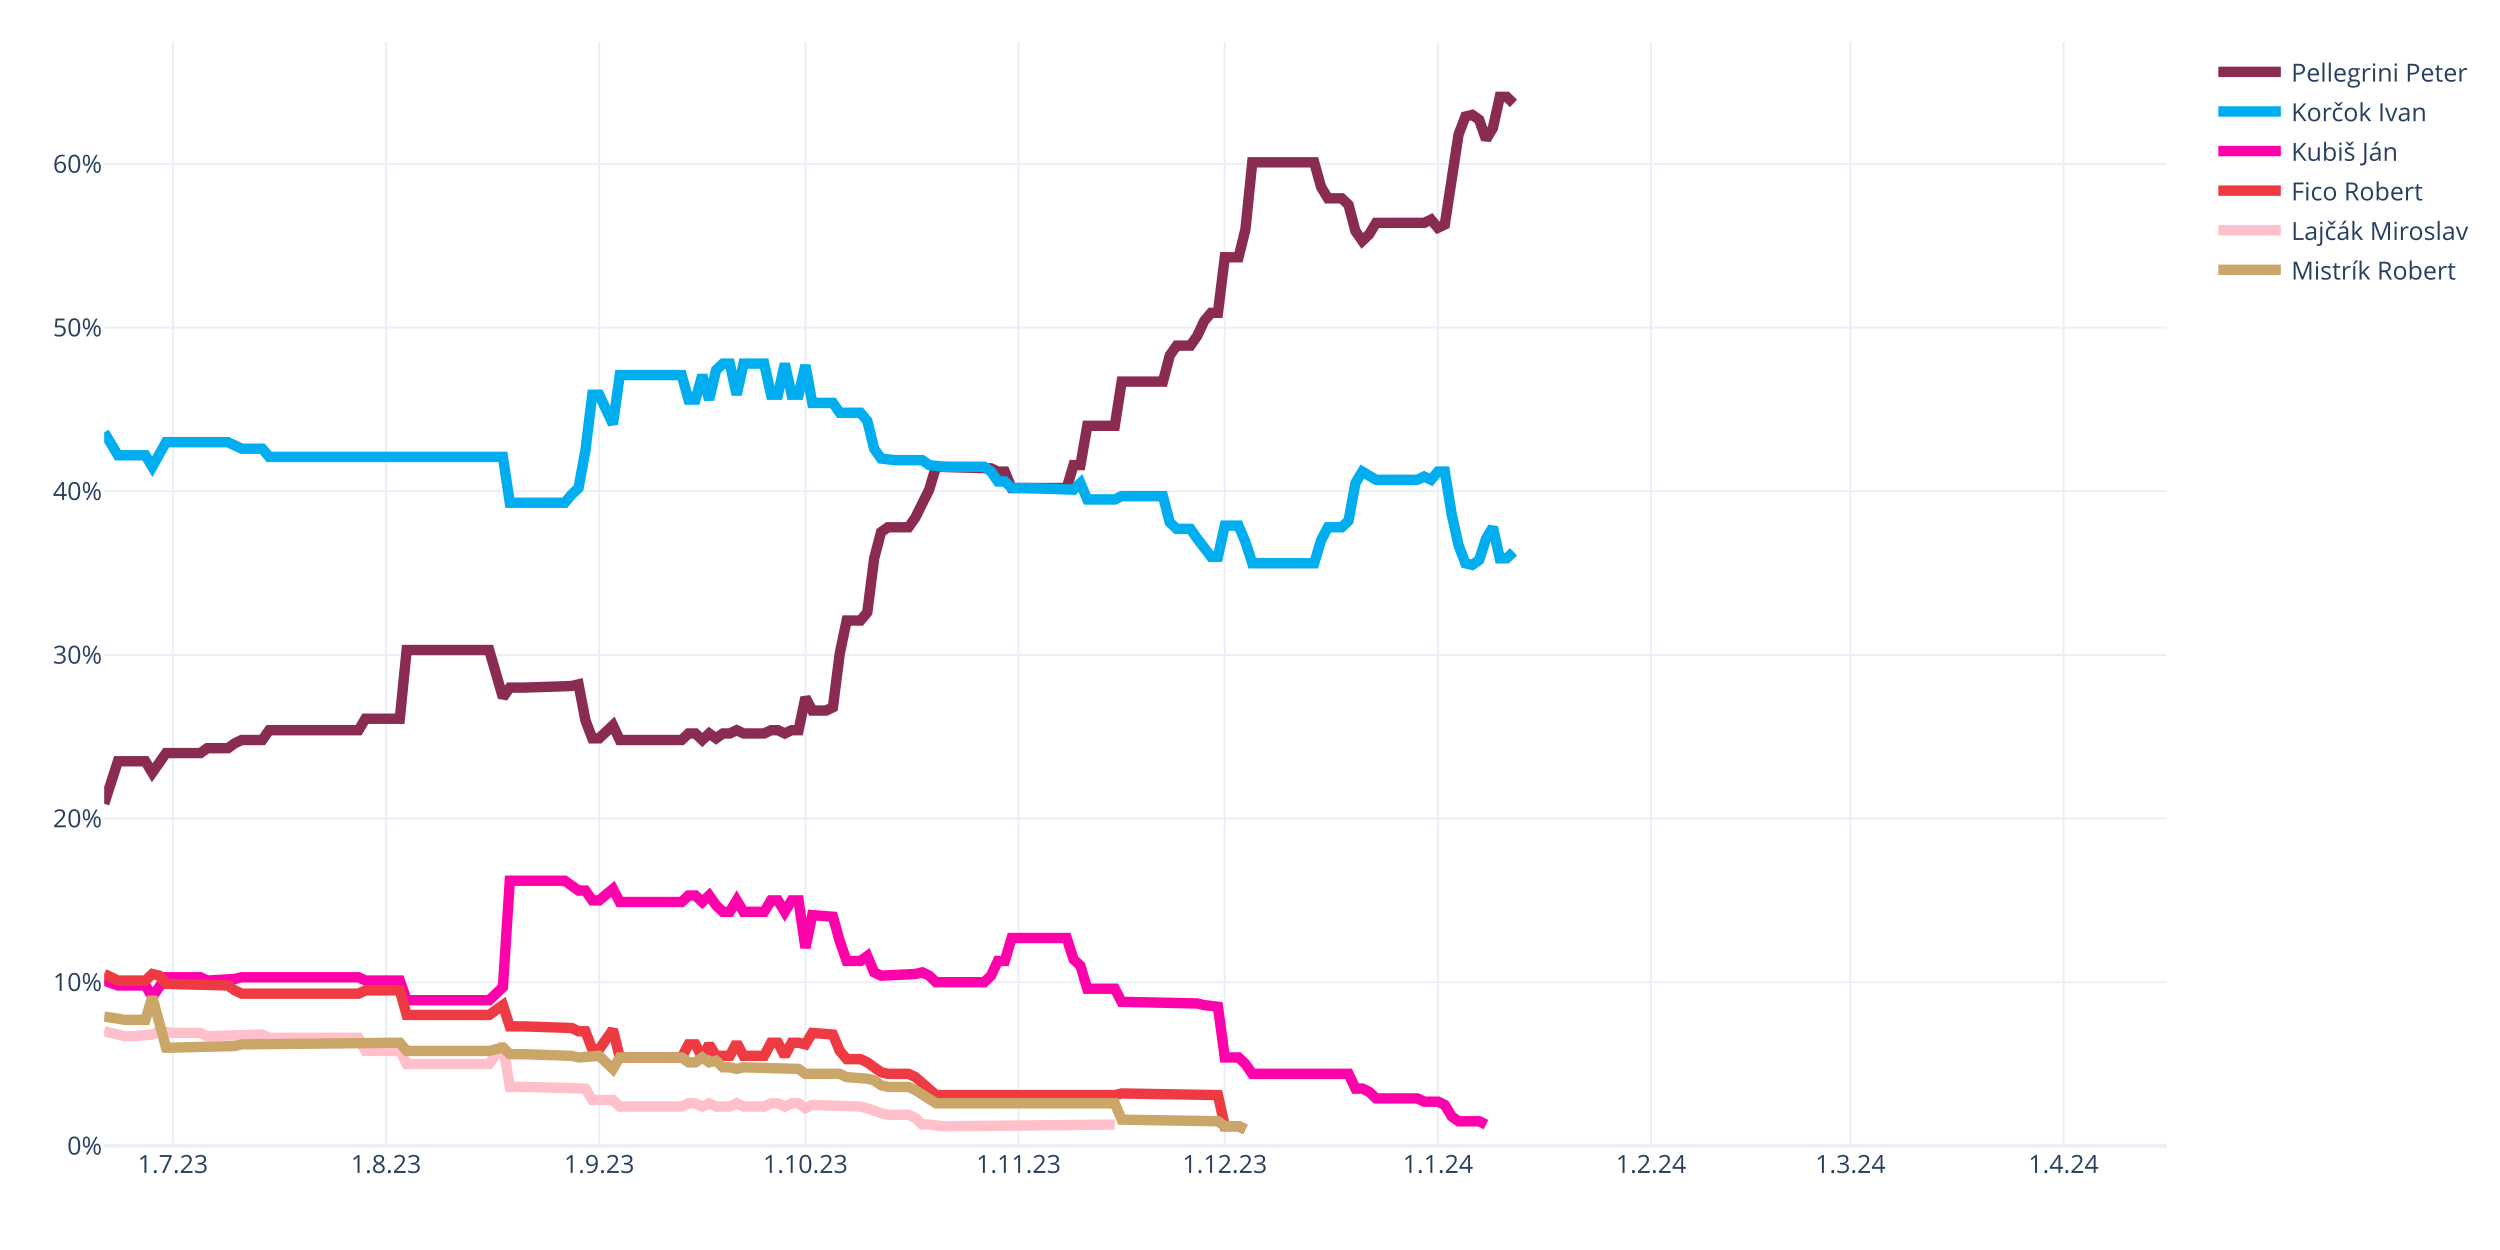
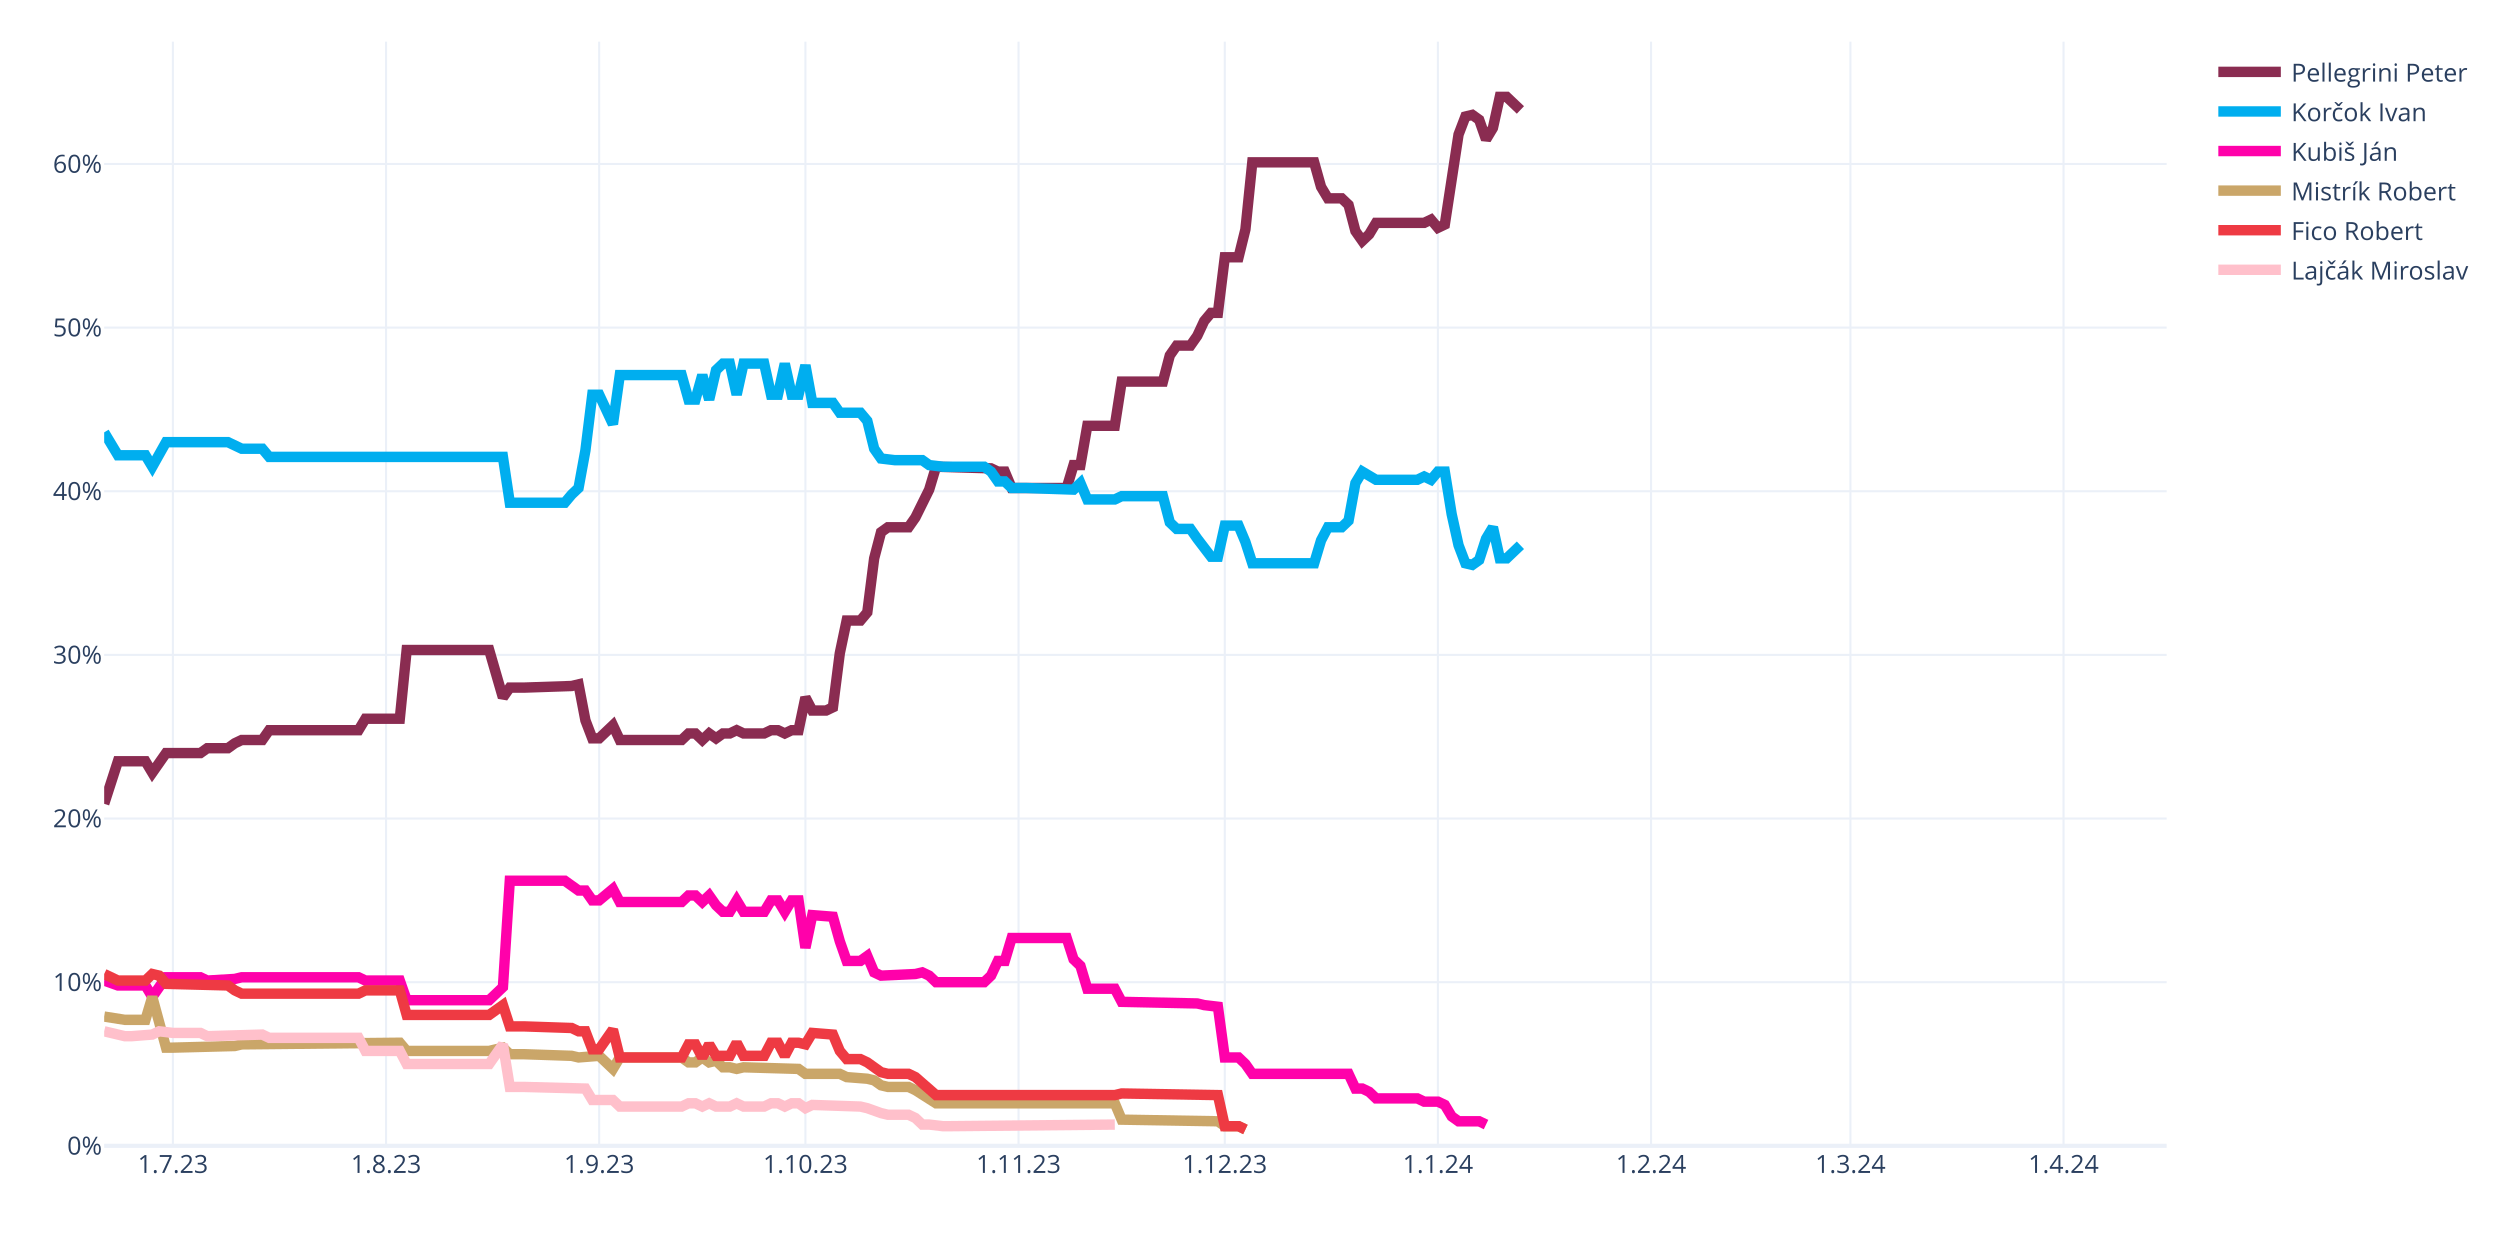
<svg xmlns="http://www.w3.org/2000/svg" class="main-svg" width="1200" height="600" style="" viewBox="0 0 1200 600">
  <rect x="0" y="0" width="1200" height="600" style="fill: rgb(255, 255, 255); fill-opacity: 1;" />
-   <defs id="defs-2825c4">
+   <defs id="defs-7a8a26">
    <g class="clips">
-       <clipPath id="clip2825c4xyplot" class="plotclip">
+       <clipPath id="clip7a8a26xyplot" class="plotclip">
        <rect width="990" height="530" />
      </clipPath>
-       <clipPath class="axesclip" id="clip2825c4x">
+       <clipPath class="axesclip" id="clip7a8a26x">
        <rect x="50" y="0" width="990" height="600" />
      </clipPath>
-       <clipPath class="axesclip" id="clip2825c4y">
+       <clipPath class="axesclip" id="clip7a8a26y">
        <rect x="0" y="20" width="1200" height="530" />
      </clipPath>
-       <clipPath class="axesclip" id="clip2825c4xy">
+       <clipPath class="axesclip" id="clip7a8a26xy">
        <rect x="50" y="20" width="990" height="530" />
      </clipPath>
    </g>
    <g class="gradients" />
    <g class="patterns" />
  </defs>
  <g class="bglayer" />
  <g class="layer-below">
    <g class="imagelayer" />
    <g class="shapelayer" />
  </g>
  <g class="cartesianlayer">
    <g class="subplot xy">
      <g class="layer-subplot">
        <g class="shapelayer" />
        <g class="imagelayer" />
      </g>
      <g class="minor-gridlayer">
        <g class="x" />
        <g class="y" />
      </g>
      <g class="gridlayer">
        <g class="x">
          <path class="xgrid crisp" transform="translate(83,0)" d="M0,20v530" style="stroke: rgb(235, 240, 248); stroke-opacity: 1; stroke-width: 1px;" />
          <path class="xgrid crisp" transform="translate(185.3,0)" d="M0,20v530" style="stroke: rgb(235, 240, 248); stroke-opacity: 1; stroke-width: 1px;" />
          <path class="xgrid crisp" transform="translate(287.6,0)" d="M0,20v530" style="stroke: rgb(235, 240, 248); stroke-opacity: 1; stroke-width: 1px;" />
          <path class="xgrid crisp" transform="translate(386.6,0)" d="M0,20v530" style="stroke: rgb(235, 240, 248); stroke-opacity: 1; stroke-width: 1px;" />
          <path class="xgrid crisp" transform="translate(488.9,0)" d="M0,20v530" style="stroke: rgb(235, 240, 248); stroke-opacity: 1; stroke-width: 1px;" />
          <path class="xgrid crisp" transform="translate(587.9,0)" d="M0,20v530" style="stroke: rgb(235, 240, 248); stroke-opacity: 1; stroke-width: 1px;" />
          <path class="xgrid crisp" transform="translate(690.2,0)" d="M0,20v530" style="stroke: rgb(235, 240, 248); stroke-opacity: 1; stroke-width: 1px;" />
          <path class="xgrid crisp" transform="translate(792.5,0)" d="M0,20v530" style="stroke: rgb(235, 240, 248); stroke-opacity: 1; stroke-width: 1px;" />
          <path class="xgrid crisp" transform="translate(888.2,0)" d="M0,20v530" style="stroke: rgb(235, 240, 248); stroke-opacity: 1; stroke-width: 1px;" />
          <path class="xgrid crisp" transform="translate(990.5,0)" d="M0,20v530" style="stroke: rgb(235, 240, 248); stroke-opacity: 1; stroke-width: 1px;" />
        </g>
        <g class="y">
          <path class="ygrid crisp" transform="translate(0,471.45)" d="M50,0h990" style="stroke: rgb(235, 240, 248); stroke-opacity: 1; stroke-width: 1px;" />
          <path class="ygrid crisp" transform="translate(0,392.9)" d="M50,0h990" style="stroke: rgb(235, 240, 248); stroke-opacity: 1; stroke-width: 1px;" />
          <path class="ygrid crisp" transform="translate(0,314.35)" d="M50,0h990" style="stroke: rgb(235, 240, 248); stroke-opacity: 1; stroke-width: 1px;" />
          <path class="ygrid crisp" transform="translate(0,235.8)" d="M50,0h990" style="stroke: rgb(235, 240, 248); stroke-opacity: 1; stroke-width: 1px;" />
          <path class="ygrid crisp" transform="translate(0,157.25)" d="M50,0h990" style="stroke: rgb(235, 240, 248); stroke-opacity: 1; stroke-width: 1px;" />
          <path class="ygrid crisp" transform="translate(0,78.71)" d="M50,0h990" style="stroke: rgb(235, 240, 248); stroke-opacity: 1; stroke-width: 1px;" />
        </g>
      </g>
      <g class="zerolinelayer">
        <path class="yzl zl crisp" transform="translate(0,550)" d="M50,0h990" style="stroke: rgb(235, 240, 248); stroke-opacity: 1; stroke-width: 2px;" />
      </g>
      <path class="xlines-below" />
      <path class="ylines-below" />
      <g class="overlines-below" />
      <g class="xaxislayer-below" />
      <g class="yaxislayer-below" />
      <g class="overaxes-below" />
-       <g class="plot" transform="translate(50,20)" clip-path="url(#clip2825c4xyplot)">
+       <g class="plot" transform="translate(50,20)" clip-path="url(#clip7a8a26xyplot)">
        <g class="scatterlayer mlayer">
-           <g class="trace scatter trace3c1058" style="stroke-miterlimit: 2; opacity: 1;">
-             <g class="fills" />
-             <g class="errorbars" />
-             <g class="lines">
-               <path class="js-line" d="M0,365.83L6.6,345.41L9.9,345.41L19.8,345.41L23.1,350.91L29.7,341.48L33,341.48L46.2,341.48L49.5,339.13L59.4,339.13L62.7,336.77L66,335.2L69.3,335.2L75.9,335.2L79.2,330.49L122.1,330.49L125.4,324.99L141.9,324.99L145.2,292L184.8,292L191.4,314.78L194.7,310.06L201.3,310.06L224.4,309.28L227.7,308.49L231,325.77L234.3,334.41L237.6,334.41L240.9,331.27L244.2,328.13L247.5,335.2L277.2,335.2L280.5,332.06L283.8,332.06L287.1,335.2L290.4,332.06L293.7,334.41L297,332.06L300.3,332.06L303.6,330.49L306.9,332.06L316.8,332.06L320.1,330.49L323.4,330.49L326.7,332.06L330,330.49L333.3,330.49L336.6,314.78L339.9,321.06L346.5,321.06L349.8,319.49L353.1,293.57L356.4,277.86L363,277.86L366.3,273.93L369.6,248.01L372.9,235.44L376.2,233.08L379.5,233.08L386.1,233.08L389.4,228.37L396,215.02L399.3,204.02L425.7,204.81L429,206.38L432.3,206.38L435.6,214.23L462,214.23L465.3,203.24L468.6,203.24L471.9,184.38L485.1,184.38L488.4,163.18L508.2,163.18L511.5,150.61L514.8,145.89L518.1,145.89L521.4,145.89L524.7,141.18L528,134.11L531.3,130.18L534.6,130.18L537.9,103.48L544.5,103.48L547.8,90.12L551.1,57.92L554.4,57.92L580.8,57.92L584.1,69.7L587.4,75.2L590.7,75.2L594,75.2L597.3,78.34L600.6,90.91L603.9,95.62L607.2,92.48L610.5,86.98L633.6,86.98L636.9,85.41L640.2,89.34L643.5,87.77L650.1,44.57L653.4,35.93L656.7,35.14L660,37.5L663.3,46.92L666.6,41.42L669.9,26.5L673.2,26.5L676.5,29.64" style="vector-effect: none; fill: none; stroke: rgb(138, 44, 81); stroke-opacity: 1; stroke-width: 5px; opacity: 1;" />
-             </g>
-             <g class="points" />
-             <g class="text" />
-           </g>
-           <g class="trace scatter trace174f4c" style="stroke-miterlimit: 2; opacity: 1;">
-             <g class="fills" />
-             <g class="errorbars" />
-             <g class="lines">
-               <path class="js-line" d="M0,187.53L6.6,198.52L9.9,198.52L19.8,198.52L23.1,204.02L29.7,192.24L33,192.24L59.4,192.24L62.7,193.81L66,195.38L69.3,195.38L75.9,195.38L79.2,199.31L191.4,199.31L194.7,221.3L221.1,221.3L224.4,217.37L227.7,214.23L231,196.17L234.3,169.46L237.6,169.46L244.2,183.6L247.5,160.03L277.2,160.03L280.5,171.82L283.8,171.82L287.1,160.03L290.4,171.82L293.7,157.68L297,154.54L300.3,154.54L303.6,169.46L306.9,154.54L316.8,154.54L320.1,169.46L323.4,169.46L326.7,154.54L330,169.46L333.3,169.46L336.6,155.32L339.9,173.39L349.8,173.39L353.1,178.1L363,178.1L366.3,182.03L369.6,195.38L372.9,200.09L379.5,200.88L382.8,200.88L392.7,200.88L396,203.24L402.6,204.02L405.9,204.02L422.4,204.02L425.7,206.38L429,211.09L432.3,211.09L435.6,214.23L442.2,214.23L465.3,215.02L468.6,211.88L471.9,219.73L475.2,219.73L485.1,219.73L488.4,218.16L508.2,218.16L511.5,230.73L514.8,233.87L518.1,233.87L521.4,233.87L524.7,238.58L531.3,247.22L534.6,247.22L537.9,232.3L541.2,232.3L544.5,232.3L547.8,240.15L551.1,250.37L554.4,250.37L580.8,250.37L584.1,239.37L587.4,233.08L590.7,233.08L594,233.08L597.3,229.94L600.6,211.88L603.9,206.38L610.5,210.3L613.8,210.3L630.3,210.3L633.6,208.73L636.9,210.3L640.2,206.38L643.5,206.38L646.8,226.8L650.1,241.72L653.4,250.37L656.7,251.15L660,248.79L663.3,238.58L666.6,233.08L669.9,248.01L673.2,248.01L676.5,244.87" style="vector-effect: none; fill: none; stroke: rgb(0, 174, 239); stroke-opacity: 1; stroke-width: 5px; opacity: 1;" />
-             </g>
-             <g class="points" />
-             <g class="text" />
-           </g>
-           <g class="trace scatter trace0e3e08" style="stroke-miterlimit: 2; opacity: 1;">
+           <g class="trace scatter tracefe8071" style="stroke-miterlimit: 2; opacity: 1;">
+             <g class="fills" />
+             <g class="errorbars" />
+             <g class="lines">
+               <path class="js-line" d="M0,365.83L6.6,345.41L9.9,345.41L19.8,345.41L23.1,350.91L29.7,341.48L33,341.48L46.2,341.48L49.5,339.13L59.4,339.13L62.7,336.77L66,335.2L69.3,335.2L75.9,335.2L79.2,330.49L122.1,330.49L125.4,324.99L141.9,324.99L145.2,292L184.8,292L191.4,314.78L194.7,310.06L201.3,310.06L224.4,309.28L227.7,308.49L231,325.77L234.3,334.41L237.6,334.41L240.9,331.27L244.2,328.13L247.5,335.2L277.2,335.2L280.5,332.06L283.8,332.06L287.1,335.2L290.4,332.06L293.7,334.41L297,332.06L300.3,332.06L303.6,330.49L306.9,332.06L316.8,332.06L320.1,330.49L323.4,330.49L326.7,332.06L330,330.49L333.3,330.49L336.6,314.78L339.9,321.06L346.5,321.06L349.8,319.49L353.1,293.57L356.4,277.86L363,277.86L366.3,273.93L369.6,248.01L372.9,235.44L376.2,233.08L379.5,233.08L386.1,233.08L389.4,228.37L396,215.02L399.3,204.02L425.7,204.81L429,206.38L432.3,206.38L435.6,214.23L462,214.23L465.3,203.24L468.6,203.24L471.9,184.38L485.1,184.38L488.4,163.18L508.2,163.18L511.5,150.61L514.8,145.89L518.1,145.89L521.4,145.89L524.7,141.18L528,134.11L531.3,130.18L534.6,130.18L537.9,103.48L544.5,103.48L547.8,90.12L551.1,57.92L554.4,57.92L580.8,57.92L584.1,69.7L587.4,75.2L590.7,75.2L594,75.2L597.3,78.34L600.6,90.91L603.9,95.62L607.2,92.48L610.5,86.98L633.6,86.98L636.9,85.41L640.2,89.34L643.5,87.77L650.1,44.57L653.4,35.93L656.7,35.14L660,37.5L663.3,46.92L666.6,41.42L669.9,26.5L673.2,26.5L679.8,32.78" style="vector-effect: none; fill: none; stroke: rgb(138, 44, 81); stroke-opacity: 1; stroke-width: 5px; opacity: 1;" />
+             </g>
+             <g class="points" />
+             <g class="text" />
+           </g>
+           <g class="trace scatter trace84b46b" style="stroke-miterlimit: 2; opacity: 1;">
+             <g class="fills" />
+             <g class="errorbars" />
+             <g class="lines">
+               <path class="js-line" d="M0,187.53L6.6,198.52L9.9,198.52L19.8,198.52L23.1,204.02L29.7,192.24L33,192.24L59.4,192.24L62.7,193.81L66,195.38L69.3,195.38L75.9,195.38L79.2,199.31L191.4,199.31L194.7,221.3L221.1,221.3L224.4,217.37L227.7,214.23L231,196.17L234.3,169.46L237.6,169.46L244.2,183.6L247.5,160.03L277.2,160.03L280.5,171.82L283.8,171.82L287.1,160.03L290.4,171.82L293.7,157.68L297,154.54L300.3,154.54L303.6,169.46L306.9,154.54L316.8,154.54L320.1,169.46L323.4,169.46L326.7,154.54L330,169.46L333.3,169.46L336.6,155.32L339.9,173.39L349.8,173.39L353.1,178.1L363,178.1L366.3,182.03L369.6,195.38L372.9,200.09L379.5,200.88L382.8,200.88L392.7,200.88L396,203.24L402.6,204.02L405.9,204.02L422.4,204.02L425.7,206.38L429,211.09L432.3,211.09L435.6,214.23L442.2,214.23L465.3,215.02L468.6,211.88L471.9,219.73L475.2,219.73L485.1,219.73L488.4,218.16L508.2,218.16L511.5,230.73L514.8,233.87L518.1,233.87L521.4,233.87L524.7,238.58L531.3,247.22L534.6,247.22L537.9,232.3L541.2,232.3L544.5,232.3L547.8,240.15L551.1,250.37L554.4,250.37L580.8,250.37L584.1,239.37L587.4,233.08L590.7,233.08L594,233.08L597.3,229.94L600.6,211.88L603.9,206.38L610.5,210.3L613.8,210.3L630.3,210.3L633.6,208.73L636.9,210.3L640.2,206.38L643.5,206.38L646.8,226.8L650.1,241.72L653.4,250.37L656.7,251.15L660,248.79L663.3,238.58L666.6,233.08L669.9,248.01L673.2,248.01L679.8,241.72" style="vector-effect: none; fill: none; stroke: rgb(0, 174, 239); stroke-opacity: 1; stroke-width: 5px; opacity: 1;" />
+             </g>
+             <g class="points" />
+             <g class="text" />
+           </g>
+           <g class="trace scatter trace3cb424" style="stroke-miterlimit: 2; opacity: 1;">
            <g class="fills" />
            <g class="errorbars" />
            <g class="lines">
              <path class="js-line" d="M0,450.67L6.6,453.02L9.9,453.02L19.8,453.02L23.1,458.52L29.7,449.09L33,449.09L46.2,449.09L49.5,450.67L62.7,449.88L66,449.09L122.1,449.09L125.4,450.67L141.9,450.67L145.2,460.09L184.8,460.09L191.4,453.81L194.7,402.75L201.3,402.75L221.1,402.75L224.4,405.11L227.7,407.46L231,407.46L234.3,412.18L237.6,412.18L244.2,406.68L247.5,412.96L277.2,412.96L280.5,409.82L283.8,409.82L287.1,412.96L290.4,409.82L293.7,414.53L297,417.67L300.3,417.67L303.6,412.18L306.9,417.67L316.8,417.67L320.1,412.18L323.4,412.18L326.7,417.67L330,412.18L333.3,412.18L336.6,434.96L339.9,419.25L349.8,420.03L353.1,431.81L356.4,441.24L359.7,441.24L363,441.24L366.3,438.88L369.6,446.74L372.9,448.31L389.4,447.52L392.7,446.74L396,448.31L399.3,451.45L422.4,451.45L425.7,448.31L429,441.24L432.3,441.24L435.6,430.24L442.2,430.24L462,430.24L465.3,440.45L468.6,443.6L471.9,454.59L485.1,454.59L488.4,460.88L524.7,461.66L528,462.45L534.6,463.23L537.9,487.58L544.5,487.58L547.8,490.73L551.1,495.44L554.4,495.44L597.3,495.44L600.6,502.51L603.9,502.51L607.2,504.08L610.5,507.22L613.8,507.22L630.3,507.22L633.6,508.79L640.2,508.79L643.5,510.36L646.8,515.86L650.1,518.22L660,518.22L663.3,519.79" style="vector-effect: none; fill: none; stroke: rgb(255, 1, 170); stroke-opacity: 1; stroke-width: 5px; opacity: 1;" />
            </g>
            <g class="points" />
            <g class="text" />
          </g>
-           <g class="trace scatter trace60047b" style="stroke-miterlimit: 2; opacity: 1;">
+           <g class="trace scatter trace265c67" style="stroke-miterlimit: 2; opacity: 1;">
+             <g class="fills" />
+             <g class="errorbars" />
+             <g class="lines">
+               <path class="js-line" d="M0,467.95L9.9,469.52L13.2,469.52L19.8,469.52L23.1,458.52L29.7,482.87L33,482.87L62.7,482.09L66,481.3L141.9,480.51L145.2,484.44L184.8,484.44L191.4,482.87L194.7,486.01L201.3,486.01L224.4,486.8L227.7,487.58L237.6,486.8L240.9,489.94L244.2,493.08L247.5,487.58L277.2,487.58L280.5,489.94L283.8,489.94L287.1,487.58L290.4,489.94L293.7,489.15L297,492.3L300.3,492.3L303.6,493.08L306.9,492.3L333.3,493.08L336.6,495.44L353.1,495.44L356.4,497.01L366.3,497.79L369.6,498.58L372.9,500.94L376.2,501.72L386.1,501.72L389.4,503.29L399.3,509.58L402.6,509.58L485.1,509.58L488.4,517.43L534.6,518.22L537.9,520.57L544.5,520.57L547.8,522.15" style="vector-effect: none; fill: none; stroke: rgb(202, 166, 105); stroke-opacity: 1; stroke-width: 5px; opacity: 1;" />
+             </g>
+             <g class="points" />
+             <g class="text" />
+           </g>
+           <g class="trace scatter trace99edfc" style="stroke-miterlimit: 2; opacity: 1;">
            <g class="fills" />
            <g class="errorbars" />
            <g class="lines">
              <path class="js-line" d="M0,447.52L6.6,450.67L9.9,450.67L19.8,450.67L23.1,447.52L26.4,448.31L29.7,452.24L59.4,453.02L62.7,455.38L66,456.95L69.3,456.95L122.1,456.95L125.4,455.38L141.9,455.38L145.2,467.16L184.8,467.16L191.4,462.45L194.7,472.66L201.3,472.66L224.4,473.44L227.7,475.02L231,475.02L234.3,483.66L237.6,483.66L240.9,478.94L244.2,474.23L247.5,487.58L277.2,487.58L280.5,481.3L283.8,481.3L287.1,487.58L290.4,481.3L293.7,486.8L300.3,486.8L303.6,480.51L306.9,486.8L310.2,486.8L316.8,486.8L320.1,480.51L323.4,480.51L326.7,486.8L330,480.51L333.3,480.51L336.6,481.3L339.9,475.8L349.8,476.59L353.1,484.44L356.4,488.37L359.7,488.37L363,488.37L366.3,489.94L372.9,494.65L376.2,495.44L386.1,495.44L389.4,497.01L399.3,505.65L402.6,505.65L485.1,505.65L488.4,504.86L534.6,505.65L537.9,520.57L544.5,520.57L547.8,522.15" style="vector-effect: none; fill: none; stroke: rgb(238, 58, 67); stroke-opacity: 1; stroke-width: 5px; opacity: 1;" />
            </g>
            <g class="points" />
            <g class="text" />
          </g>
-           <g class="trace scatter trace46e961" style="stroke-miterlimit: 2; opacity: 1;">
+           <g class="trace scatter traced0d363" style="stroke-miterlimit: 2; opacity: 1;">
            <g class="fills" />
            <g class="errorbars" />
            <g class="lines">
              <path class="js-line" d="M0,475.02L9.9,477.37L13.2,477.37L23.1,476.59L26.4,475.02L33,475.8L36.3,475.8L46.2,475.8L49.5,477.37L75.9,476.59L79.2,478.16L122.1,478.16L125.4,484.44L141.9,484.44L145.2,490.73L184.8,490.73L191.4,481.3L194.7,501.72L201.3,501.72L231,502.51L234.3,508.01L244.2,508.01L247.5,511.15L277.2,511.15L280.5,509.58L283.8,509.58L287.1,511.15L290.4,509.58L293.7,511.15L300.3,511.15L303.6,509.58L306.9,511.15L310.2,511.15L316.8,511.15L320.1,509.58L323.4,509.58L326.7,511.15L330,509.58L333.3,509.58L336.6,511.93L339.9,510.36L363,511.15L366.3,511.93L372.9,514.29L376.2,515.08L386.1,515.08L389.4,516.65L392.7,519.79L396,519.79L402.6,520.57L405.9,520.57L485.1,519.79" style="vector-effect: none; fill: none; stroke: rgb(255, 192, 203); stroke-opacity: 1; stroke-width: 5px; opacity: 1;" />
-             </g>
-             <g class="points" />
-             <g class="text" />
-           </g>
-           <g class="trace scatter trace83513d" style="stroke-miterlimit: 2; opacity: 1;">
-             <g class="fills" />
-             <g class="errorbars" />
-             <g class="lines">
-               <path class="js-line" d="M0,467.95L9.9,469.52L13.2,469.52L19.8,469.52L23.1,458.52L29.7,482.87L33,482.87L62.7,482.09L66,481.3L141.9,480.51L145.2,484.44L184.8,484.44L191.4,482.87L194.7,486.01L201.3,486.01L224.4,486.8L227.7,487.58L237.6,486.8L240.9,489.94L244.2,493.08L247.5,487.58L277.2,487.58L280.5,489.94L283.8,489.94L287.1,487.58L290.4,489.94L293.7,489.15L297,492.3L300.3,492.3L303.6,493.08L306.9,492.3L333.3,493.08L336.6,495.44L353.1,495.44L356.4,497.01L366.3,497.79L369.6,498.58L372.9,500.94L376.2,501.72L386.1,501.72L389.4,503.29L399.3,509.58L402.6,509.58L485.1,509.58L488.4,517.43L534.6,518.22L537.9,520.57L544.5,520.57L547.8,522.15" style="vector-effect: none; fill: none; stroke: rgb(202, 166, 105); stroke-opacity: 1; stroke-width: 5px; opacity: 1;" />
            </g>
            <g class="points" />
            <g class="text" />
          </g>
        </g>
      </g>
      <g class="overplot" />
      <path class="xlines-above crisp" d="M0,0" style="fill: none;" />
      <path class="ylines-above crisp" d="M0,0" style="fill: none;" />
      <g class="overlines-above" />
      <g class="xaxislayer-above">
        <g class="xtick">
          <text text-anchor="middle" x="0" y="563" transform="translate(83,0)" style="font-family: 'Open Sans', verdana, arial, sans-serif; font-size: 12px; fill: rgb(42, 63, 95); fill-opacity: 1; white-space: pre; opacity: 1;">1.7.23</text>
        </g>
        <g class="xtick">
          <text text-anchor="middle" x="0" y="563" style="font-family: 'Open Sans', verdana, arial, sans-serif; font-size: 12px; fill: rgb(42, 63, 95); fill-opacity: 1; white-space: pre; opacity: 1;" transform="translate(185.3,0)">1.8.23</text>
        </g>
        <g class="xtick">
          <text text-anchor="middle" x="0" y="563" style="font-family: 'Open Sans', verdana, arial, sans-serif; font-size: 12px; fill: rgb(42, 63, 95); fill-opacity: 1; white-space: pre; opacity: 1;" transform="translate(287.6,0)">1.9.23</text>
        </g>
        <g class="xtick">
          <text text-anchor="middle" x="0" y="563" style="font-family: 'Open Sans', verdana, arial, sans-serif; font-size: 12px; fill: rgb(42, 63, 95); fill-opacity: 1; white-space: pre; opacity: 1;" transform="translate(386.6,0)">1.10.23</text>
        </g>
        <g class="xtick">
          <text text-anchor="middle" x="0" y="563" style="font-family: 'Open Sans', verdana, arial, sans-serif; font-size: 12px; fill: rgb(42, 63, 95); fill-opacity: 1; white-space: pre; opacity: 1;" transform="translate(488.9,0)">1.11.23</text>
        </g>
        <g class="xtick">
          <text text-anchor="middle" x="0" y="563" style="font-family: 'Open Sans', verdana, arial, sans-serif; font-size: 12px; fill: rgb(42, 63, 95); fill-opacity: 1; white-space: pre; opacity: 1;" transform="translate(587.9,0)">1.12.23</text>
        </g>
        <g class="xtick">
          <text text-anchor="middle" x="0" y="563" style="font-family: 'Open Sans', verdana, arial, sans-serif; font-size: 12px; fill: rgb(42, 63, 95); fill-opacity: 1; white-space: pre; opacity: 1;" transform="translate(690.2,0)">1.1.24</text>
        </g>
        <g class="xtick">
          <text text-anchor="middle" x="0" y="563" style="font-family: 'Open Sans', verdana, arial, sans-serif; font-size: 12px; fill: rgb(42, 63, 95); fill-opacity: 1; white-space: pre; opacity: 1;" transform="translate(792.5,0)">1.2.24</text>
        </g>
        <g class="xtick">
          <text text-anchor="middle" x="0" y="563" style="font-family: 'Open Sans', verdana, arial, sans-serif; font-size: 12px; fill: rgb(42, 63, 95); fill-opacity: 1; white-space: pre; opacity: 1;" transform="translate(888.2,0)">1.3.24</text>
        </g>
        <g class="xtick">
          <text text-anchor="middle" x="0" y="563" style="font-family: 'Open Sans', verdana, arial, sans-serif; font-size: 12px; fill: rgb(42, 63, 95); fill-opacity: 1; white-space: pre; opacity: 1;" transform="translate(990.5,0)">1.4.24</text>
        </g>
      </g>
      <g class="yaxislayer-above">
        <g class="ytick">
          <text text-anchor="end" x="49" y="4.2" transform="translate(0,550)" style="font-family: 'Open Sans', verdana, arial, sans-serif; font-size: 12px; fill: rgb(42, 63, 95); fill-opacity: 1; white-space: pre; opacity: 1;">0%</text>
        </g>
        <g class="ytick">
          <text text-anchor="end" x="49" y="4.2" style="font-family: 'Open Sans', verdana, arial, sans-serif; font-size: 12px; fill: rgb(42, 63, 95); fill-opacity: 1; white-space: pre; opacity: 1;" transform="translate(0,471.45)">10%</text>
        </g>
        <g class="ytick">
          <text text-anchor="end" x="49" y="4.2" style="font-family: 'Open Sans', verdana, arial, sans-serif; font-size: 12px; fill: rgb(42, 63, 95); fill-opacity: 1; white-space: pre; opacity: 1;" transform="translate(0,392.9)">20%</text>
        </g>
        <g class="ytick">
          <text text-anchor="end" x="49" y="4.2" style="font-family: 'Open Sans', verdana, arial, sans-serif; font-size: 12px; fill: rgb(42, 63, 95); fill-opacity: 1; white-space: pre; opacity: 1;" transform="translate(0,314.35)">30%</text>
        </g>
        <g class="ytick">
          <text text-anchor="end" x="49" y="4.2" style="font-family: 'Open Sans', verdana, arial, sans-serif; font-size: 12px; fill: rgb(42, 63, 95); fill-opacity: 1; white-space: pre; opacity: 1;" transform="translate(0,235.8)">40%</text>
        </g>
        <g class="ytick">
          <text text-anchor="end" x="49" y="4.2" style="font-family: 'Open Sans', verdana, arial, sans-serif; font-size: 12px; fill: rgb(42, 63, 95); fill-opacity: 1; white-space: pre; opacity: 1;" transform="translate(0,157.25)">50%</text>
        </g>
        <g class="ytick">
          <text text-anchor="end" x="49" y="4.2" style="font-family: 'Open Sans', verdana, arial, sans-serif; font-size: 12px; fill: rgb(42, 63, 95); fill-opacity: 1; white-space: pre; opacity: 1;" transform="translate(0,78.71)">60%</text>
        </g>
      </g>
      <g class="overaxes-above" />
    </g>
  </g>
  <g class="polarlayer" />
  <g class="smithlayer" />
  <g class="ternarylayer" />
  <g class="geolayer" />
  <g class="funnelarealayer" />
  <g class="pielayer" />
  <g class="iciclelayer" />
  <g class="treemaplayer" />
  <g class="sunburstlayer" />
  <g class="glimages" />
-   <defs id="topdefs-2825c4">
+   <defs id="topdefs-7a8a26">
    <g class="clips" />
-     <clipPath id="legend2825c4">
+     <clipPath id="legend7a8a26">
      <rect width="128" height="124" x="0" y="0" />
    </clipPath>
  </defs>
  <g class="layer-above">
    <g class="imagelayer" />
    <g class="shapelayer" />
  </g>
  <g class="infolayer">
    <g class="legend" pointer-events="all" transform="translate(1059.8,20)">
      <rect class="bg" shape-rendering="crispEdges" style="stroke: rgb(68, 68, 68); stroke-opacity: 1; fill: rgb(255, 255, 255); fill-opacity: 1; stroke-width: 0px;" width="128" height="124" x="0" y="0" />
-       <g class="scrollbox" transform="" clip-path="url(#legend2825c4)">
+       <g class="scrollbox" transform="" clip-path="url(#legend7a8a26)">
        <g class="groups">
          <g class="traces" transform="translate(0,14.5)" style="opacity: 1;">
            <text class="legendtext" text-anchor="start" x="40" y="4.68" style="font-family: 'Open Sans', verdana, arial, sans-serif; font-size: 12px; fill: rgb(42, 63, 95); fill-opacity: 1; white-space: pre;">Pellegrini Peter</text>
            <g class="layers" style="opacity: 1;">
              <g class="legendfill" />
              <g class="legendlines">
                <path class="js-line" d="M5,0h30" style="fill: none; stroke: rgb(138, 44, 81); stroke-opacity: 1; stroke-width: 5px;" />
              </g>
              <g class="legendsymbols">
                <g class="legendpoints" />
              </g>
            </g>
            <rect class="legendtoggle" x="0" y="-9.5" width="122.703" height="19" style="fill: rgb(0, 0, 0); fill-opacity: 0;" />
          </g>
          <g class="traces" transform="translate(0,33.5)" style="opacity: 1;">
            <text class="legendtext" text-anchor="start" x="40" y="4.68" style="font-family: 'Open Sans', verdana, arial, sans-serif; font-size: 12px; fill: rgb(42, 63, 95); fill-opacity: 1; white-space: pre;">Korčok Ivan</text>
            <g class="layers" style="opacity: 1;">
              <g class="legendfill" />
              <g class="legendlines">
                <path class="js-line" d="M5,0h30" style="fill: none; stroke: rgb(0, 174, 239); stroke-opacity: 1; stroke-width: 5px;" />
              </g>
              <g class="legendsymbols">
                <g class="legendpoints" />
              </g>
            </g>
            <rect class="legendtoggle" x="0" y="-9.5" width="122.703" height="19" style="fill: rgb(0, 0, 0); fill-opacity: 0;" />
          </g>
          <g class="traces" transform="translate(0,52.5)" style="opacity: 1;">
            <text class="legendtext" text-anchor="start" x="40" y="4.68" style="font-family: 'Open Sans', verdana, arial, sans-serif; font-size: 12px; fill: rgb(42, 63, 95); fill-opacity: 1; white-space: pre;">Kubiš Ján</text>
            <g class="layers" style="opacity: 1;">
              <g class="legendfill" />
              <g class="legendlines">
                <path class="js-line" d="M5,0h30" style="fill: none; stroke: rgb(255, 1, 170); stroke-opacity: 1; stroke-width: 5px;" />
              </g>
              <g class="legendsymbols">
                <g class="legendpoints" />
              </g>
            </g>
            <rect class="legendtoggle" x="0" y="-9.5" width="122.703" height="19" style="fill: rgb(0, 0, 0); fill-opacity: 0;" />
          </g>
          <g class="traces" transform="translate(0,71.5)" style="opacity: 1;">
+             <text class="legendtext" text-anchor="start" x="40" y="4.68" style="font-family: 'Open Sans', verdana, arial, sans-serif; font-size: 12px; fill: rgb(42, 63, 95); fill-opacity: 1; white-space: pre;">Mistrík Robert</text>
+             <g class="layers" style="opacity: 1;">
+               <g class="legendfill" />
+               <g class="legendlines">
+                 <path class="js-line" d="M5,0h30" style="fill: none; stroke: rgb(202, 166, 105); stroke-opacity: 1; stroke-width: 5px;" />
+               </g>
+               <g class="legendsymbols">
+                 <g class="legendpoints" />
+               </g>
+             </g>
+             <rect class="legendtoggle" x="0" y="-9.5" width="122.703" height="19" style="fill: rgb(0, 0, 0); fill-opacity: 0;" />
+           </g>
+           <g class="traces" transform="translate(0,90.5)" style="opacity: 1;">
            <text class="legendtext" text-anchor="start" x="40" y="4.68" style="font-family: 'Open Sans', verdana, arial, sans-serif; font-size: 12px; fill: rgb(42, 63, 95); fill-opacity: 1; white-space: pre;">Fico Robert</text>
            <g class="layers" style="opacity: 1;">
              <g class="legendfill" />
              <g class="legendlines">
                <path class="js-line" d="M5,0h30" style="fill: none; stroke: rgb(238, 58, 67); stroke-opacity: 1; stroke-width: 5px;" />
              </g>
              <g class="legendsymbols">
                <g class="legendpoints" />
              </g>
            </g>
            <rect class="legendtoggle" x="0" y="-9.5" width="122.703" height="19" style="fill: rgb(0, 0, 0); fill-opacity: 0;" />
          </g>
-           <g class="traces" transform="translate(0,90.5)" style="opacity: 1;">
+           <g class="traces" transform="translate(0,109.5)" style="opacity: 1;">
            <text class="legendtext" text-anchor="start" x="40" y="4.68" style="font-family: 'Open Sans', verdana, arial, sans-serif; font-size: 12px; fill: rgb(42, 63, 95); fill-opacity: 1; white-space: pre;">Lajčák Miroslav</text>
            <g class="layers" style="opacity: 1;">
              <g class="legendfill" />
              <g class="legendlines">
                <path class="js-line" d="M5,0h30" style="fill: none; stroke: rgb(255, 192, 203); stroke-opacity: 1; stroke-width: 5px;" />
-               </g>
-               <g class="legendsymbols">
-                 <g class="legendpoints" />
-               </g>
-             </g>
-             <rect class="legendtoggle" x="0" y="-9.5" width="122.703" height="19" style="fill: rgb(0, 0, 0); fill-opacity: 0;" />
-           </g>
-           <g class="traces" transform="translate(0,109.5)" style="opacity: 1;">
-             <text class="legendtext" text-anchor="start" x="40" y="4.68" style="font-family: 'Open Sans', verdana, arial, sans-serif; font-size: 12px; fill: rgb(42, 63, 95); fill-opacity: 1; white-space: pre;">Mistrík Robert</text>
-             <g class="layers" style="opacity: 1;">
-               <g class="legendfill" />
-               <g class="legendlines">
-                 <path class="js-line" d="M5,0h30" style="fill: none; stroke: rgb(202, 166, 105); stroke-opacity: 1; stroke-width: 5px;" />
              </g>
              <g class="legendsymbols">
                <g class="legendpoints" />
              </g>
            </g>
            <rect class="legendtoggle" x="0" y="-9.5" width="122.703" height="19" style="fill: rgb(0, 0, 0); fill-opacity: 0;" />
          </g>
        </g>
      </g>
      <rect class="scrollbar" rx="20" ry="3" width="0" height="0" style="fill: rgb(128, 139, 164); fill-opacity: 1;" x="0" y="0" />
    </g>
    <g class="g-gtitle" />
    <g class="g-xtitle" />
    <g class="g-ytitle" />
  </g>
</svg>
